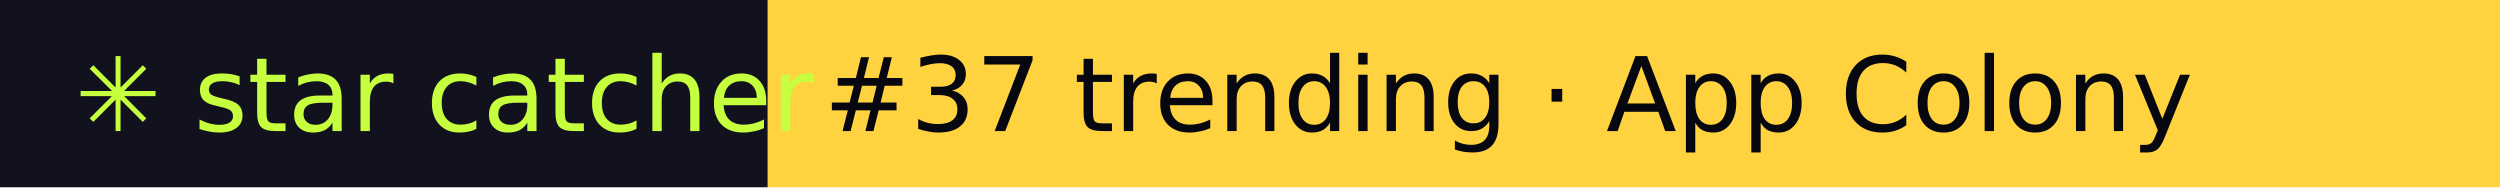
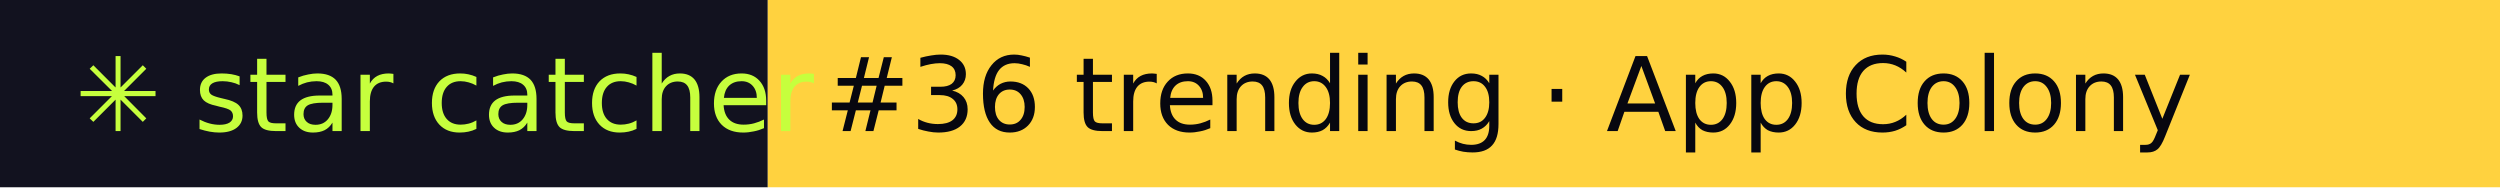
- <svg xmlns="http://www.w3.org/2000/svg" width="267" height="20" role="img" aria-label="star catcher: #37 trending · App Colony">
+ <svg xmlns="http://www.w3.org/2000/svg" width="267" height="20" role="img" aria-label="star catcher: #36 trending · App Colony">
  <rect width="82" height="20" fill="#12121F" />
  <rect x="82" width="185" height="20" fill="#FFD23F" />
  <g font-family="Verdana,DejaVu Sans,sans-serif" font-size="11">
    <text x="8" y="14" fill="#C6FF3D">✳ star catcher</text>
-     <text x="88" y="14" fill="#07070F">#37 trending · App Colony</text>
+     <text x="88" y="14" fill="#07070F">#36 trending · App Colony</text>
  </g>
</svg>
